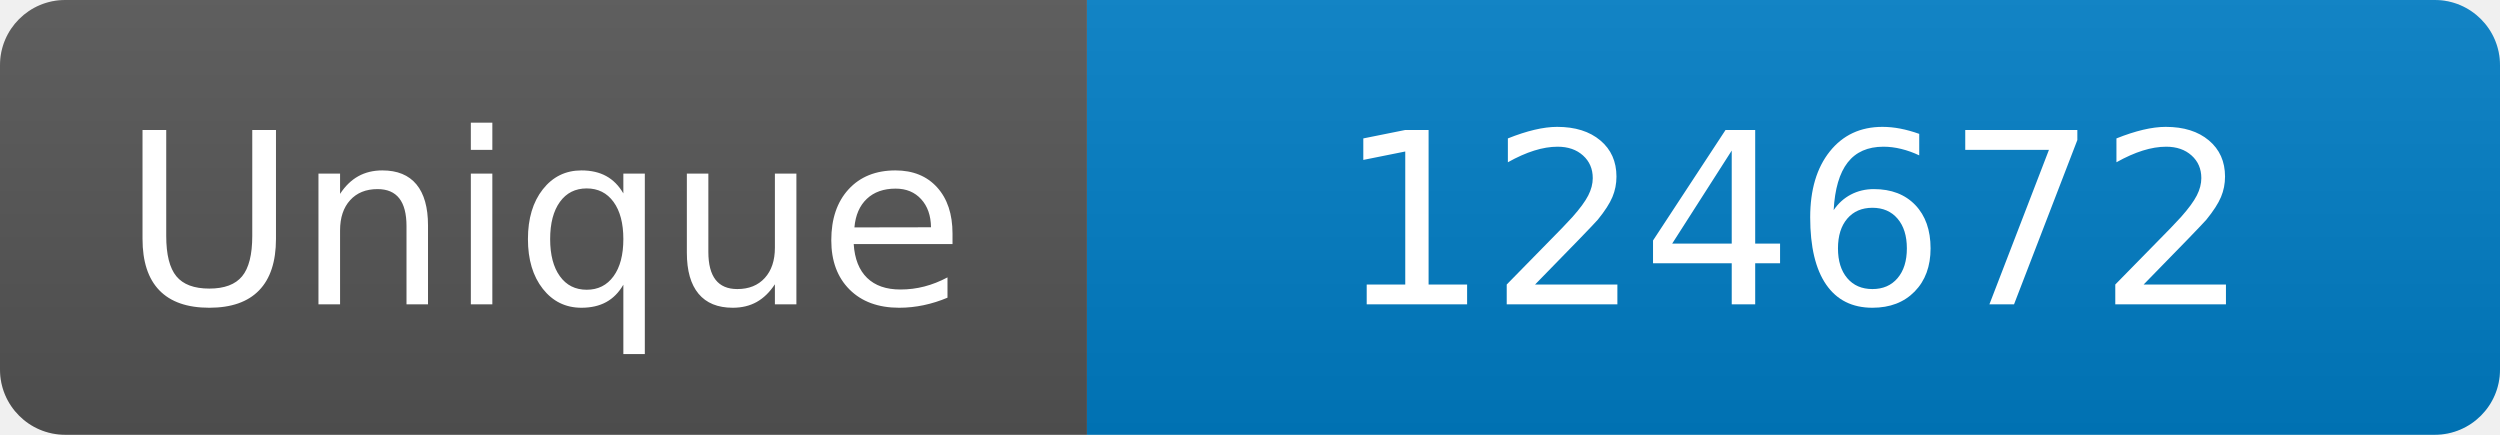
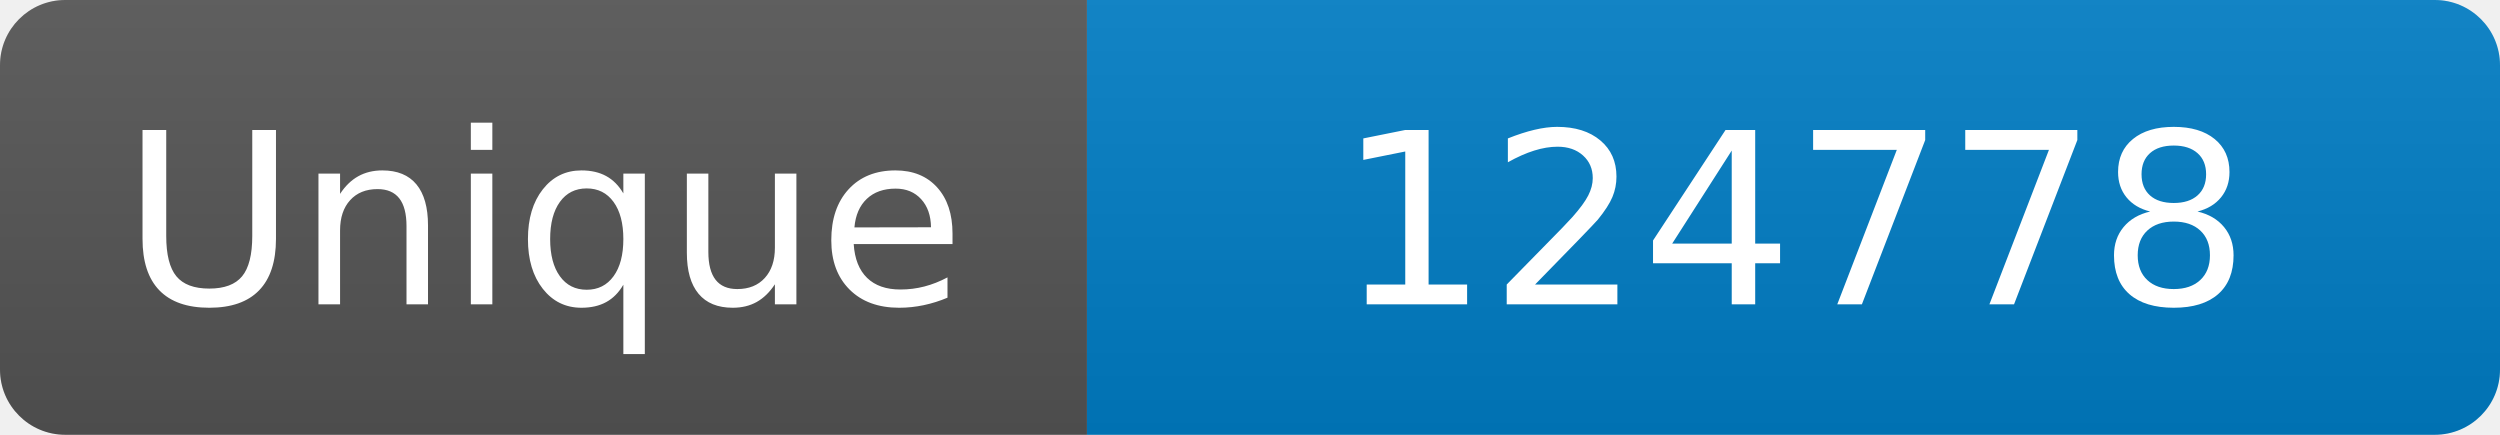
<svg xmlns="http://www.w3.org/2000/svg" width="115" height="20" role="img" aria-label="Maintained?: yes">
  <linearGradient id="s" x2="0" y2="100%">
    <stop offset="0" stop-color="#bbb" stop-opacity=".1" />
    <stop offset="1" stop-opacity=".1" />
  </linearGradient>
  <clipPath id="r">
    <rect width="115" height="20" rx="3" fill="#fff" />
  </clipPath>
  <g clip-path="url(#r)">
    <rect width="50" height="20" fill="#555" />
    <rect x="50" width="160" height="20" fill="#007ec6" />
    <rect width="115" height="20" fill="url(#s)" />
  </g>
  <g fill="#fff" text-anchor="middle" font-family="Verdana,Geneva,DejaVu Sans,sans-serif" font-size="110">
    <text x="250" y="140" transform="scale(.1)" fill="#fff">Unique</text>
-     <text x="825" y="140" transform="scale(.1)" fill="#fff">124672</text>
+     <text x="825" y="140" transform="scale(.1)" fill="#fff">124778</text>
  </g>
</svg>
